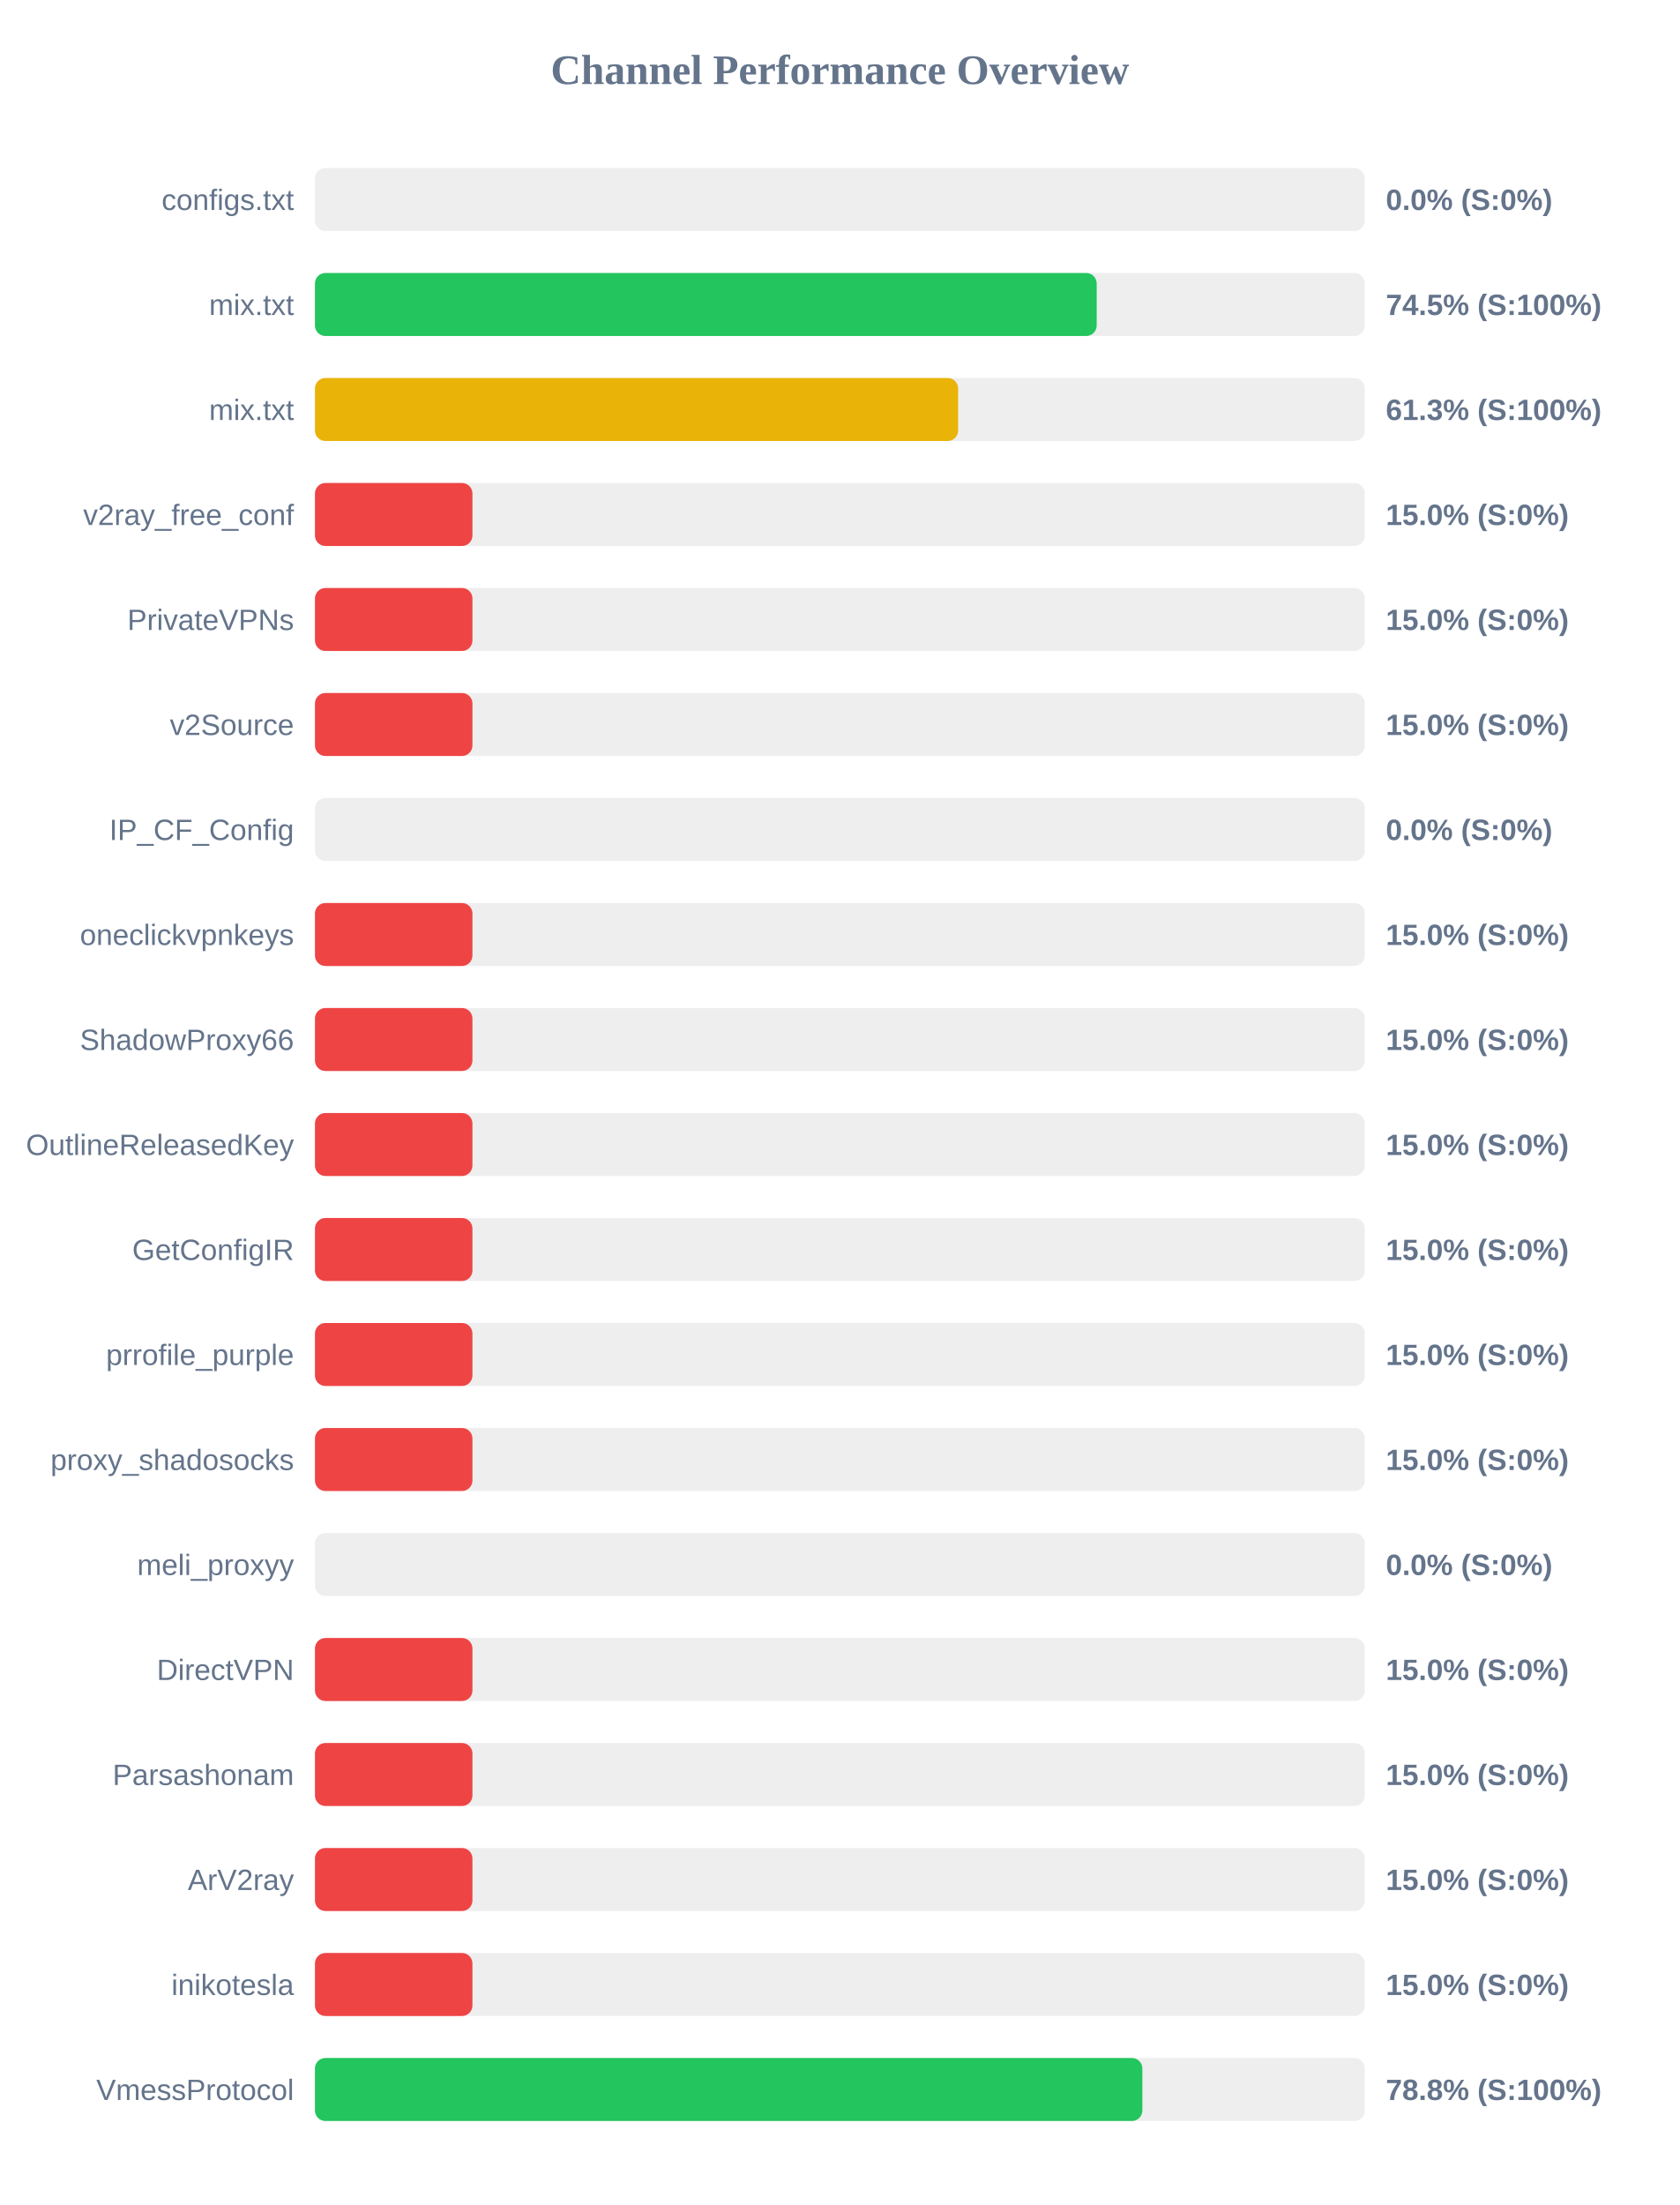
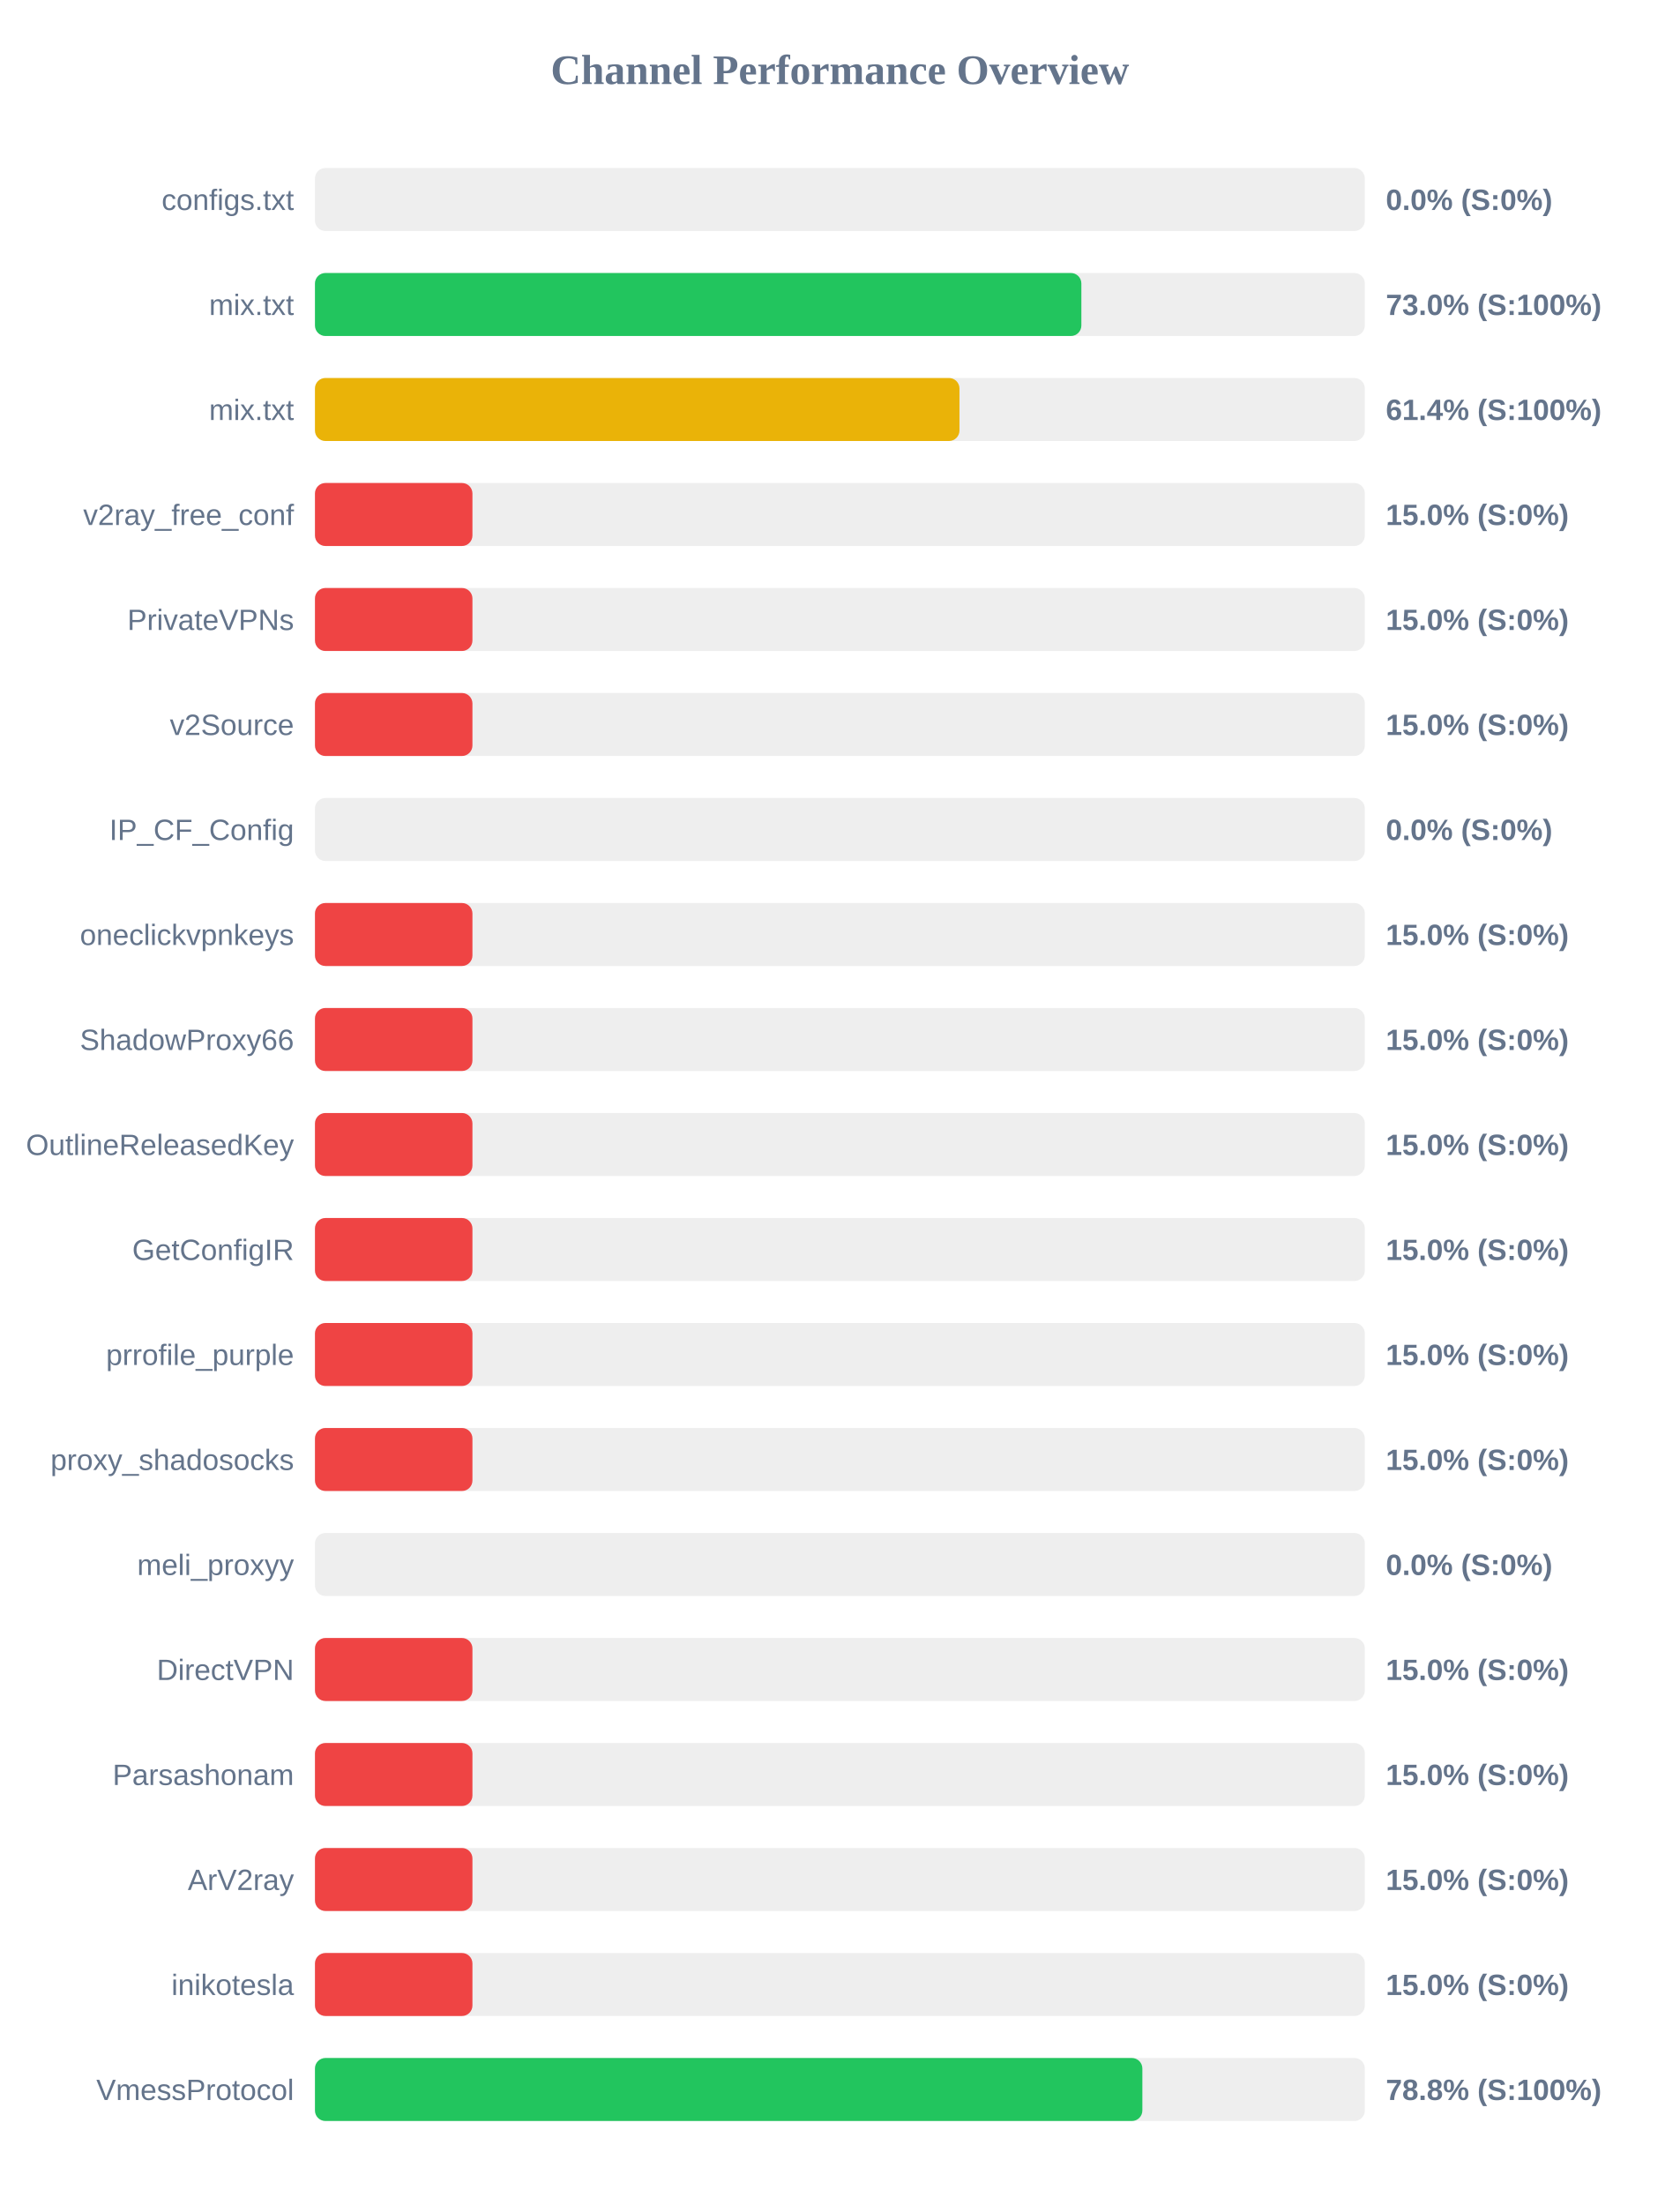
<svg xmlns="http://www.w3.org/2000/svg" width="800" height="1050" version="1.1">
  <style>
        .row { font: 14px Arial; fill: #64748b; }
        .score { font: bold 14px Arial; fill: #64748b; }
    </style>
  <text x="400" y="40" text-anchor="middle" font-size="20px" font-weight="bold" fill="#64748b">Channel Performance Overview</text>
  <rect x="150" y="80" width="500" height="30" fill="#eee" rx="5" />
  <rect x="150" y="80" width="0.0" height="30" fill="#ef4444" rx="5" />
  <text x="140" y="100" text-anchor="end" class="row">configs.txt</text>
  <text x="660" y="100" text-anchor="start" class="score">0.0% (S:0%)</text>
  <rect x="150" y="130" width="500" height="30" fill="#eee" rx="5" />
-   <rect x="150" y="130" width="372.3" height="30" fill="#22c55e" rx="5" />
+   <rect x="150" y="130" width="365.0" height="30" fill="#22c55e" rx="5" />
  <text x="140" y="150" text-anchor="end" class="row">mix.txt</text>
-   <text x="660" y="150" text-anchor="start" class="score">74.5% (S:100%)</text>
+   <text x="660" y="150" text-anchor="start" class="score">73.0% (S:100%)</text>
  <rect x="150" y="180" width="500" height="30" fill="#eee" rx="5" />
-   <rect x="150" y="180" width="306.3" height="30" fill="#eab308" rx="5" />
+   <rect x="150" y="180" width="306.95" height="30" fill="#eab308" rx="5" />
  <text x="140" y="200" text-anchor="end" class="row">mix.txt</text>
-   <text x="660" y="200" text-anchor="start" class="score">61.3% (S:100%)</text>
+   <text x="660" y="200" text-anchor="start" class="score">61.4% (S:100%)</text>
  <rect x="150" y="230" width="500" height="30" fill="#eee" rx="5" />
  <rect x="150" y="230" width="75.0" height="30" fill="#ef4444" rx="5" />
  <text x="140" y="250" text-anchor="end" class="row">v2ray_free_conf</text>
  <text x="660" y="250" text-anchor="start" class="score">15.0% (S:0%)</text>
  <rect x="150" y="280" width="500" height="30" fill="#eee" rx="5" />
  <rect x="150" y="280" width="75.0" height="30" fill="#ef4444" rx="5" />
  <text x="140" y="300" text-anchor="end" class="row">PrivateVPNs</text>
  <text x="660" y="300" text-anchor="start" class="score">15.0% (S:0%)</text>
  <rect x="150" y="330" width="500" height="30" fill="#eee" rx="5" />
  <rect x="150" y="330" width="75.0" height="30" fill="#ef4444" rx="5" />
  <text x="140" y="350" text-anchor="end" class="row">v2Source</text>
  <text x="660" y="350" text-anchor="start" class="score">15.0% (S:0%)</text>
  <rect x="150" y="380" width="500" height="30" fill="#eee" rx="5" />
  <rect x="150" y="380" width="0.0" height="30" fill="#ef4444" rx="5" />
  <text x="140" y="400" text-anchor="end" class="row">IP_CF_Config</text>
  <text x="660" y="400" text-anchor="start" class="score">0.0% (S:0%)</text>
  <rect x="150" y="430" width="500" height="30" fill="#eee" rx="5" />
  <rect x="150" y="430" width="75.0" height="30" fill="#ef4444" rx="5" />
  <text x="140" y="450" text-anchor="end" class="row">oneclickvpnkeys</text>
  <text x="660" y="450" text-anchor="start" class="score">15.0% (S:0%)</text>
  <rect x="150" y="480" width="500" height="30" fill="#eee" rx="5" />
  <rect x="150" y="480" width="75.0" height="30" fill="#ef4444" rx="5" />
  <text x="140" y="500" text-anchor="end" class="row">ShadowProxy66</text>
  <text x="660" y="500" text-anchor="start" class="score">15.0% (S:0%)</text>
  <rect x="150" y="530" width="500" height="30" fill="#eee" rx="5" />
  <rect x="150" y="530" width="75.0" height="30" fill="#ef4444" rx="5" />
  <text x="140" y="550" text-anchor="end" class="row">OutlineReleasedKey</text>
  <text x="660" y="550" text-anchor="start" class="score">15.0% (S:0%)</text>
  <rect x="150" y="580" width="500" height="30" fill="#eee" rx="5" />
  <rect x="150" y="580" width="75.0" height="30" fill="#ef4444" rx="5" />
  <text x="140" y="600" text-anchor="end" class="row">GetConfigIR</text>
  <text x="660" y="600" text-anchor="start" class="score">15.0% (S:0%)</text>
  <rect x="150" y="630" width="500" height="30" fill="#eee" rx="5" />
  <rect x="150" y="630" width="75.0" height="30" fill="#ef4444" rx="5" />
  <text x="140" y="650" text-anchor="end" class="row">prrofile_purple</text>
  <text x="660" y="650" text-anchor="start" class="score">15.0% (S:0%)</text>
  <rect x="150" y="680" width="500" height="30" fill="#eee" rx="5" />
  <rect x="150" y="680" width="75.0" height="30" fill="#ef4444" rx="5" />
  <text x="140" y="700" text-anchor="end" class="row">proxy_shadosocks</text>
  <text x="660" y="700" text-anchor="start" class="score">15.0% (S:0%)</text>
  <rect x="150" y="730" width="500" height="30" fill="#eee" rx="5" />
  <rect x="150" y="730" width="0.0" height="30" fill="#ef4444" rx="5" />
  <text x="140" y="750" text-anchor="end" class="row">meli_proxyy</text>
  <text x="660" y="750" text-anchor="start" class="score">0.0% (S:0%)</text>
  <rect x="150" y="780" width="500" height="30" fill="#eee" rx="5" />
  <rect x="150" y="780" width="75.0" height="30" fill="#ef4444" rx="5" />
  <text x="140" y="800" text-anchor="end" class="row">DirectVPN</text>
  <text x="660" y="800" text-anchor="start" class="score">15.0% (S:0%)</text>
  <rect x="150" y="830" width="500" height="30" fill="#eee" rx="5" />
  <rect x="150" y="830" width="75.0" height="30" fill="#ef4444" rx="5" />
  <text x="140" y="850" text-anchor="end" class="row">Parsashonam</text>
  <text x="660" y="850" text-anchor="start" class="score">15.0% (S:0%)</text>
  <rect x="150" y="880" width="500" height="30" fill="#eee" rx="5" />
  <rect x="150" y="880" width="75.0" height="30" fill="#ef4444" rx="5" />
  <text x="140" y="900" text-anchor="end" class="row">ArV2ray</text>
  <text x="660" y="900" text-anchor="start" class="score">15.0% (S:0%)</text>
  <rect x="150" y="930" width="500" height="30" fill="#eee" rx="5" />
  <rect x="150" y="930" width="75.0" height="30" fill="#ef4444" rx="5" />
  <text x="140" y="950" text-anchor="end" class="row">inikotesla</text>
  <text x="660" y="950" text-anchor="start" class="score">15.0% (S:0%)</text>
  <rect x="150" y="980" width="500" height="30" fill="#eee" rx="5" />
  <rect x="150" y="980" width="394.05" height="30" fill="#22c55e" rx="5" />
  <text x="140" y="1000" text-anchor="end" class="row">VmessProtocol</text>
  <text x="660" y="1000" text-anchor="start" class="score">78.8% (S:100%)</text>
</svg>
